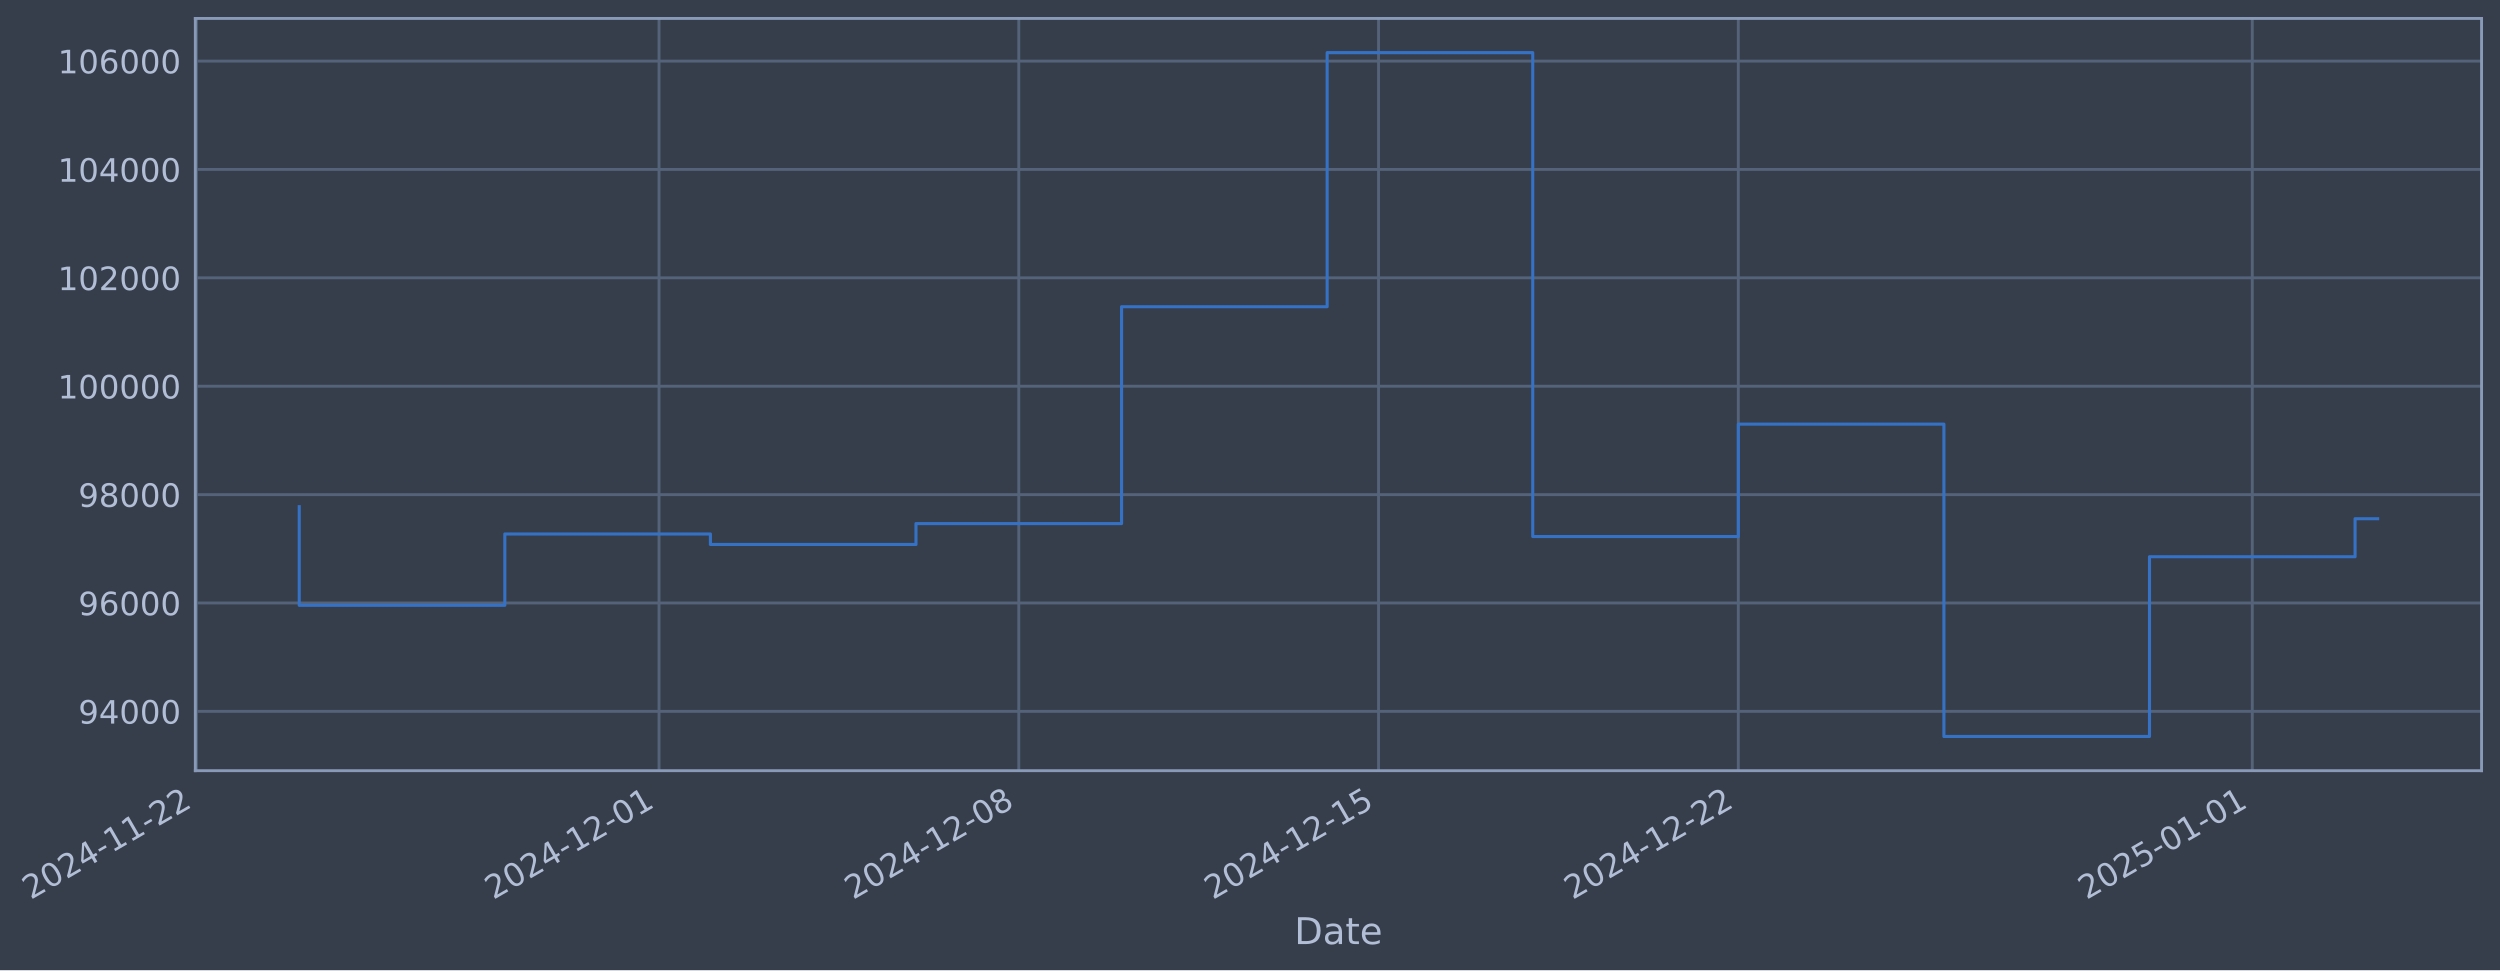
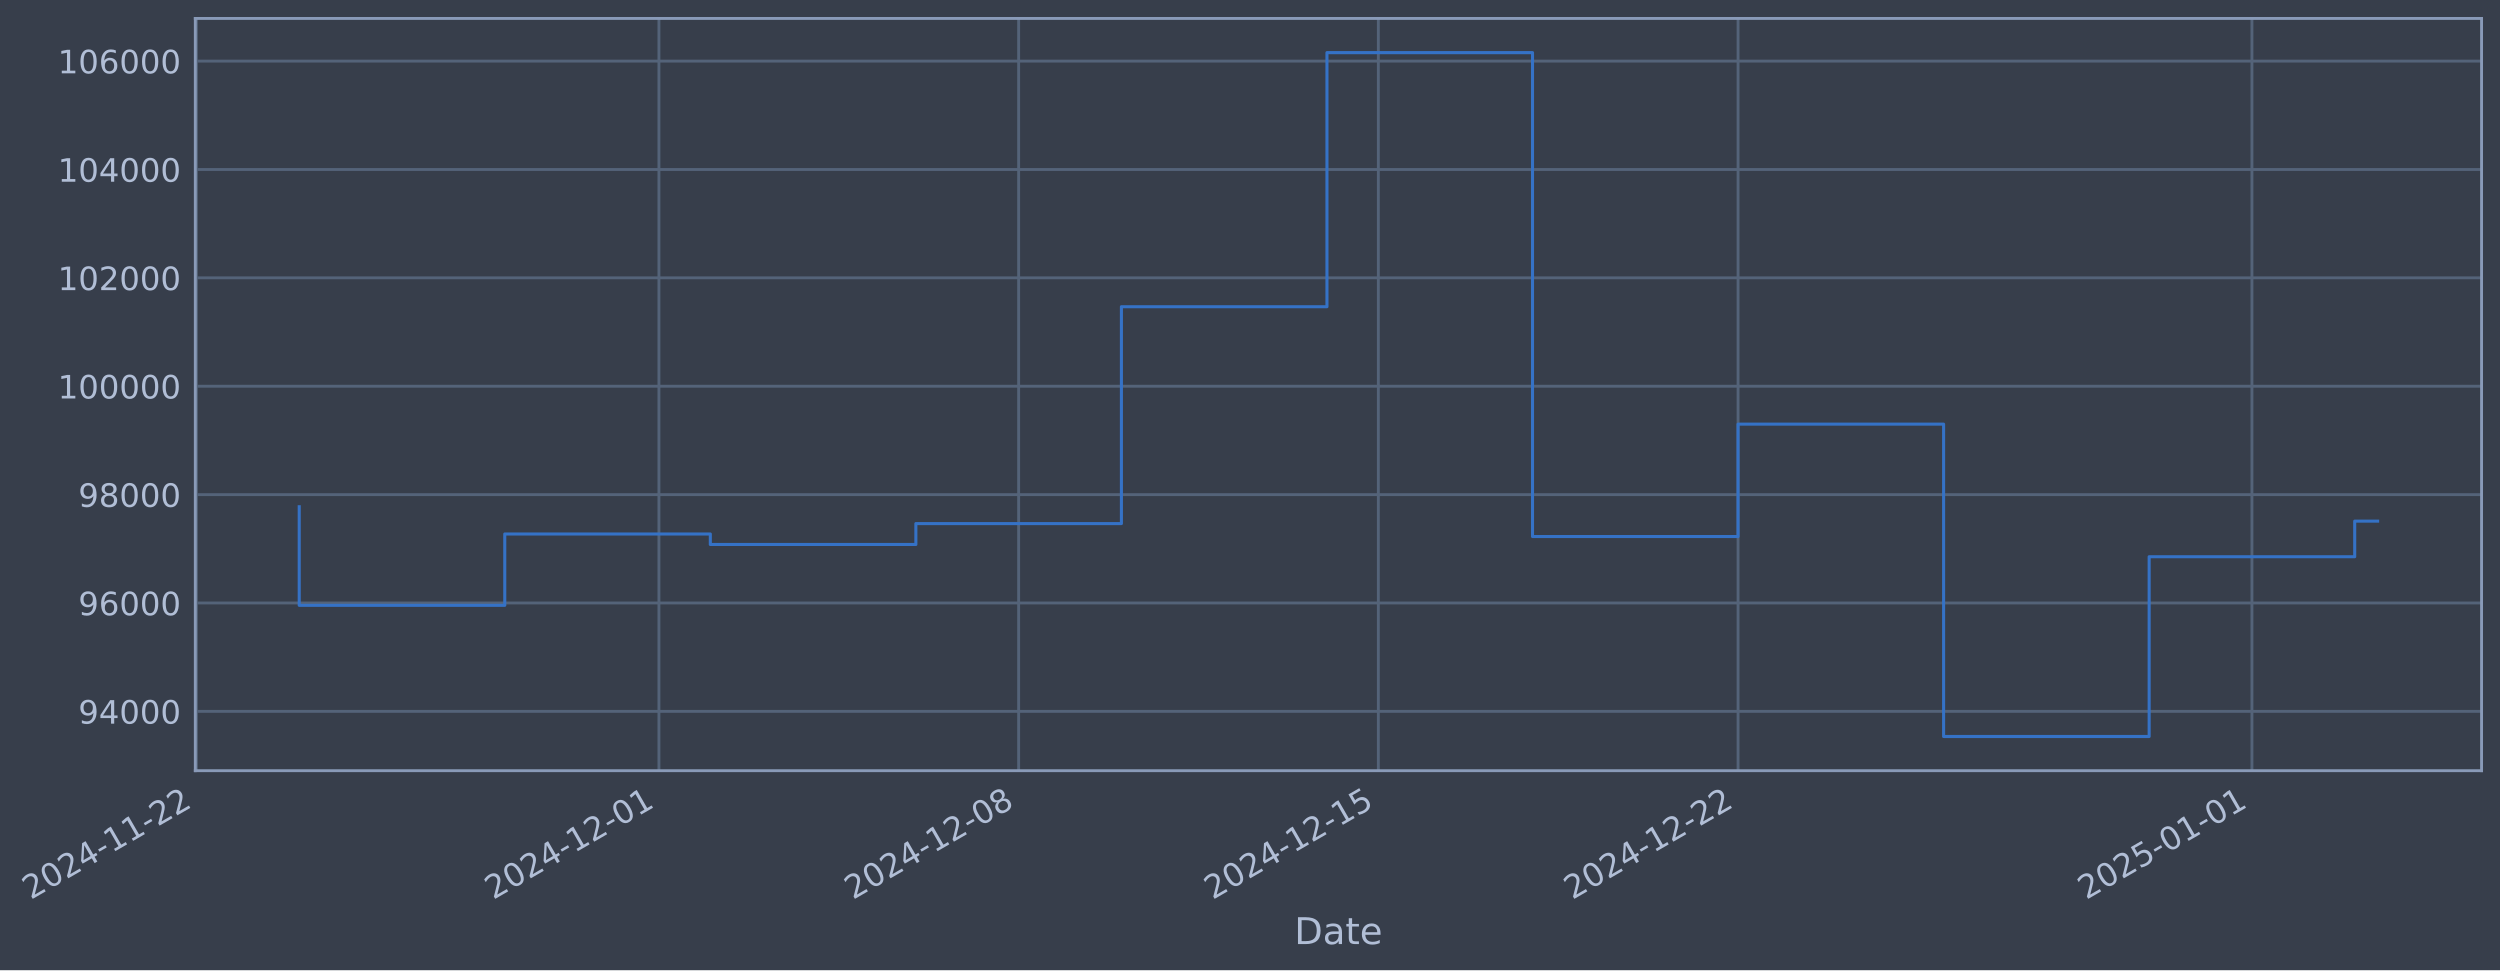
- <svg xmlns="http://www.w3.org/2000/svg" xmlns:xlink="http://www.w3.org/1999/xlink" width="976.272pt" height="378.87pt" viewBox="0 0 976.272 378.87" version="1.1">
+ <svg xmlns="http://www.w3.org/2000/svg" xmlns:xlink="http://www.w3.org/1999/xlink" width="976.265pt" height="378.87pt" viewBox="0 0 976.265 378.87" version="1.1">
  <defs>
    <style type="text/css">*{stroke-linejoin: round; stroke-linecap: butt}</style>
  </defs>
  <g id="figure_1">
    <g id="patch_1">
-       <path d="M 0 378.87  L 976.272 378.87  L 976.272 0  L 0 0  z " style="fill: #373e4b" />
+       <path d="M 0 378.87  L 976.265 378.87  L 976.265 0  L 0 0  z " style="fill: #373e4b" />
    </g>
    <g id="axes_1">
      <g id="patch_2">
-         <path d="M 76.272 300.96  L 969.072 300.96  L 969.072 7.2  L 76.272 7.2  z " style="fill: #373e4b" />
+         <path d="M 76.265 300.96  L 969.065 300.96  L 969.065 7.2  L 76.265 7.2  z " style="fill: #373e4b" />
      </g>
      <g id="matplotlib.axis_1">
        <g id="xtick_1">
          <g id="line2d_1">
-             <path d="M 76.713 300.96  L 76.713 7.2  " clip-path="url(#pda04871290)" style="fill: none; stroke: #546379; stroke-width: 1.12; stroke-linecap: square" />
+             <path d="M 76.713 300.96  L 76.713 7.2  " clip-path="url(#pa70e11e9c7)" style="fill: none; stroke: #546379; stroke-width: 1.12; stroke-linecap: square" />
          </g>
          <g id="line2d_2" />
          <g id="text_1">
            <g style="fill: #b1bed6" transform="translate(11.98702 351.4642) rotate(-30) scale(0.126 -0.126)">
              <defs>
                <path id="DejaVuSans-32" d="M 1228 531  L 3431 531  L 3431 0  L 469 0  L 469 531  Q 828 903 1448 1529  Q 2069 2156 2228 2338  Q 2531 2678 2651 2914  Q 2772 3150 2772 3378  Q 2772 3750 2511 3984  Q 2250 4219 1831 4219  Q 1534 4219 1204 4116  Q 875 4013 500 3803  L 500 4441  Q 881 4594 1212 4672  Q 1544 4750 1819 4750  Q 2544 4750 2975 4387  Q 3406 4025 3406 3419  Q 3406 3131 3298 2873  Q 3191 2616 2906 2266  Q 2828 2175 2409 1742  Q 1991 1309 1228 531  z " transform="scale(0.015625)" />
                <path id="DejaVuSans-30" d="M 2034 4250  Q 1547 4250 1301 3770  Q 1056 3291 1056 2328  Q 1056 1369 1301 889  Q 1547 409 2034 409  Q 2525 409 2770 889  Q 3016 1369 3016 2328  Q 3016 3291 2770 3770  Q 2525 4250 2034 4250  z M 2034 4750  Q 2819 4750 3233 4129  Q 3647 3509 3647 2328  Q 3647 1150 3233 529  Q 2819 -91 2034 -91  Q 1250 -91 836 529  Q 422 1150 422 2328  Q 422 3509 836 4129  Q 1250 4750 2034 4750  z " transform="scale(0.015625)" />
                <path id="DejaVuSans-34" d="M 2419 4116  L 825 1625  L 2419 1625  L 2419 4116  z M 2253 4666  L 3047 4666  L 3047 1625  L 3713 1625  L 3713 1100  L 3047 1100  L 3047 0  L 2419 0  L 2419 1100  L 313 1100  L 313 1709  L 2253 4666  z " transform="scale(0.015625)" />
                <path id="DejaVuSans-2d" d="M 313 2009  L 1997 2009  L 1997 1497  L 313 1497  L 313 2009  z " transform="scale(0.015625)" />
                <path id="DejaVuSans-31" d="M 794 531  L 1825 531  L 1825 4091  L 703 3866  L 703 4441  L 1819 4666  L 2450 4666  L 2450 531  L 3481 531  L 3481 0  L 794 0  L 794 531  z " transform="scale(0.015625)" />
              </defs>
              <use xlink:href="#DejaVuSans-32" />
              <use xlink:href="#DejaVuSans-30" transform="translate(63.62305 0)" />
              <use xlink:href="#DejaVuSans-32" transform="translate(127.2461 0)" />
              <use xlink:href="#DejaVuSans-34" transform="translate(190.8691 0)" />
              <use xlink:href="#DejaVuSans-2d" transform="translate(254.4922 0)" />
              <use xlink:href="#DejaVuSans-31" transform="translate(290.5762 0)" />
              <use xlink:href="#DejaVuSans-31" transform="translate(354.1992 0)" />
              <use xlink:href="#DejaVuSans-2d" transform="translate(417.8223 0)" />
              <use xlink:href="#DejaVuSans-32" transform="translate(453.9062 0)" />
              <use xlink:href="#DejaVuSans-32" transform="translate(517.5293 0)" />
            </g>
          </g>
        </g>
        <g id="xtick_2">
          <g id="line2d_3">
-             <path d="M 257.348 300.96  L 257.348 7.2  " clip-path="url(#pda04871290)" style="fill: none; stroke: #546379; stroke-width: 1.12; stroke-linecap: square" />
+             <path d="M 257.315 300.96  L 257.315 7.2  " clip-path="url(#pa70e11e9c7)" style="fill: none; stroke: #546379; stroke-width: 1.12; stroke-linecap: square" />
          </g>
          <g id="line2d_4" />
          <g id="text_2">
-             <g style="fill: #b1bed6" transform="translate(192.622 351.4642) rotate(-30) scale(0.126 -0.126)">
+             <g style="fill: #b1bed6" transform="translate(192.5896 351.4642) rotate(-30) scale(0.126 -0.126)">
              <use xlink:href="#DejaVuSans-32" />
              <use xlink:href="#DejaVuSans-30" transform="translate(63.62305 0)" />
              <use xlink:href="#DejaVuSans-32" transform="translate(127.2461 0)" />
              <use xlink:href="#DejaVuSans-34" transform="translate(190.8691 0)" />
              <use xlink:href="#DejaVuSans-2d" transform="translate(254.4922 0)" />
              <use xlink:href="#DejaVuSans-31" transform="translate(290.5762 0)" />
              <use xlink:href="#DejaVuSans-32" transform="translate(354.1992 0)" />
              <use xlink:href="#DejaVuSans-2d" transform="translate(417.8223 0)" />
              <use xlink:href="#DejaVuSans-30" transform="translate(453.9062 0)" />
              <use xlink:href="#DejaVuSans-31" transform="translate(517.5293 0)" />
            </g>
          </g>
        </g>
        <g id="xtick_3">
          <g id="line2d_5">
-             <path d="M 397.841 300.96  L 397.841 7.2  " clip-path="url(#pda04871290)" style="fill: none; stroke: #546379; stroke-width: 1.12; stroke-linecap: square" />
+             <path d="M 397.784 300.96  L 397.784 7.2  " clip-path="url(#pa70e11e9c7)" style="fill: none; stroke: #546379; stroke-width: 1.12; stroke-linecap: square" />
          </g>
          <g id="line2d_6" />
          <g id="text_3">
-             <g style="fill: #b1bed6" transform="translate(333.1159 351.4642) rotate(-30) scale(0.126 -0.126)">
+             <g style="fill: #b1bed6" transform="translate(333.0582 351.4642) rotate(-30) scale(0.126 -0.126)">
              <defs>
                <path id="DejaVuSans-38" d="M 2034 2216  Q 1584 2216 1326 1975  Q 1069 1734 1069 1313  Q 1069 891 1326 650  Q 1584 409 2034 409  Q 2484 409 2743 651  Q 3003 894 3003 1313  Q 3003 1734 2745 1975  Q 2488 2216 2034 2216  z M 1403 2484  Q 997 2584 770 2862  Q 544 3141 544 3541  Q 544 4100 942 4425  Q 1341 4750 2034 4750  Q 2731 4750 3128 4425  Q 3525 4100 3525 3541  Q 3525 3141 3298 2862  Q 3072 2584 2669 2484  Q 3125 2378 3379 2068  Q 3634 1759 3634 1313  Q 3634 634 3220 271  Q 2806 -91 2034 -91  Q 1263 -91 848 271  Q 434 634 434 1313  Q 434 1759 690 2068  Q 947 2378 1403 2484  z M 1172 3481  Q 1172 3119 1398 2916  Q 1625 2713 2034 2713  Q 2441 2713 2670 2916  Q 2900 3119 2900 3481  Q 2900 3844 2670 4047  Q 2441 4250 2034 4250  Q 1625 4250 1398 4047  Q 1172 3844 1172 3481  z " transform="scale(0.015625)" />
              </defs>
              <use xlink:href="#DejaVuSans-32" />
              <use xlink:href="#DejaVuSans-30" transform="translate(63.62305 0)" />
              <use xlink:href="#DejaVuSans-32" transform="translate(127.2461 0)" />
              <use xlink:href="#DejaVuSans-34" transform="translate(190.8691 0)" />
              <use xlink:href="#DejaVuSans-2d" transform="translate(254.4922 0)" />
              <use xlink:href="#DejaVuSans-31" transform="translate(290.5762 0)" />
              <use xlink:href="#DejaVuSans-32" transform="translate(354.1992 0)" />
              <use xlink:href="#DejaVuSans-2d" transform="translate(417.8223 0)" />
              <use xlink:href="#DejaVuSans-30" transform="translate(453.9062 0)" />
              <use xlink:href="#DejaVuSans-38" transform="translate(517.5293 0)" />
            </g>
          </g>
        </g>
        <g id="xtick_4">
          <g id="line2d_7">
-             <path d="M 538.335 300.96  L 538.335 7.2  " clip-path="url(#pda04871290)" style="fill: none; stroke: #546379; stroke-width: 1.12; stroke-linecap: square" />
+             <path d="M 538.252 300.96  L 538.252 7.2  " clip-path="url(#pa70e11e9c7)" style="fill: none; stroke: #546379; stroke-width: 1.12; stroke-linecap: square" />
          </g>
          <g id="line2d_8" />
          <g id="text_4">
-             <g style="fill: #b1bed6" transform="translate(473.6098 351.4642) rotate(-30) scale(0.126 -0.126)">
+             <g style="fill: #b1bed6" transform="translate(473.5269 351.4642) rotate(-30) scale(0.126 -0.126)">
              <defs>
                <path id="DejaVuSans-35" d="M 691 4666  L 3169 4666  L 3169 4134  L 1269 4134  L 1269 2991  Q 1406 3038 1543 3061  Q 1681 3084 1819 3084  Q 2600 3084 3056 2656  Q 3513 2228 3513 1497  Q 3513 744 3044 326  Q 2575 -91 1722 -91  Q 1428 -91 1123 -41  Q 819 9 494 109  L 494 744  Q 775 591 1075 516  Q 1375 441 1709 441  Q 2250 441 2565 725  Q 2881 1009 2881 1497  Q 2881 1984 2565 2268  Q 2250 2553 1709 2553  Q 1456 2553 1204 2497  Q 953 2441 691 2322  L 691 4666  z " transform="scale(0.015625)" />
              </defs>
              <use xlink:href="#DejaVuSans-32" />
              <use xlink:href="#DejaVuSans-30" transform="translate(63.62305 0)" />
              <use xlink:href="#DejaVuSans-32" transform="translate(127.2461 0)" />
              <use xlink:href="#DejaVuSans-34" transform="translate(190.8691 0)" />
              <use xlink:href="#DejaVuSans-2d" transform="translate(254.4922 0)" />
              <use xlink:href="#DejaVuSans-31" transform="translate(290.5762 0)" />
              <use xlink:href="#DejaVuSans-32" transform="translate(354.1992 0)" />
              <use xlink:href="#DejaVuSans-2d" transform="translate(417.8223 0)" />
              <use xlink:href="#DejaVuSans-31" transform="translate(453.9062 0)" />
              <use xlink:href="#DejaVuSans-35" transform="translate(517.5293 0)" />
            </g>
          </g>
        </g>
        <g id="xtick_5">
          <g id="line2d_9">
-             <path d="M 678.829 300.96  L 678.829 7.2  " clip-path="url(#pda04871290)" style="fill: none; stroke: #546379; stroke-width: 1.12; stroke-linecap: square" />
+             <path d="M 678.721 300.96  L 678.721 7.2  " clip-path="url(#pa70e11e9c7)" style="fill: none; stroke: #546379; stroke-width: 1.12; stroke-linecap: square" />
          </g>
          <g id="line2d_10" />
          <g id="text_5">
-             <g style="fill: #b1bed6" transform="translate(614.1037 351.4642) rotate(-30) scale(0.126 -0.126)">
+             <g style="fill: #b1bed6" transform="translate(613.9955 351.4642) rotate(-30) scale(0.126 -0.126)">
              <use xlink:href="#DejaVuSans-32" />
              <use xlink:href="#DejaVuSans-30" transform="translate(63.62305 0)" />
              <use xlink:href="#DejaVuSans-32" transform="translate(127.2461 0)" />
              <use xlink:href="#DejaVuSans-34" transform="translate(190.8691 0)" />
              <use xlink:href="#DejaVuSans-2d" transform="translate(254.4922 0)" />
              <use xlink:href="#DejaVuSans-31" transform="translate(290.5762 0)" />
              <use xlink:href="#DejaVuSans-32" transform="translate(354.1992 0)" />
              <use xlink:href="#DejaVuSans-2d" transform="translate(417.8223 0)" />
              <use xlink:href="#DejaVuSans-32" transform="translate(453.9062 0)" />
              <use xlink:href="#DejaVuSans-32" transform="translate(517.5293 0)" />
            </g>
          </g>
        </g>
        <g id="xtick_6">
          <g id="line2d_11">
-             <path d="M 879.535 300.96  L 879.535 7.2  " clip-path="url(#pda04871290)" style="fill: none; stroke: #546379; stroke-width: 1.12; stroke-linecap: square" />
+             <path d="M 879.391 300.96  L 879.391 7.2  " clip-path="url(#pa70e11e9c7)" style="fill: none; stroke: #546379; stroke-width: 1.12; stroke-linecap: square" />
          </g>
          <g id="line2d_12" />
          <g id="text_6">
-             <g style="fill: #b1bed6" transform="translate(814.8093 351.4642) rotate(-30) scale(0.126 -0.126)">
+             <g style="fill: #b1bed6" transform="translate(814.665 351.4642) rotate(-30) scale(0.126 -0.126)">
              <use xlink:href="#DejaVuSans-32" />
              <use xlink:href="#DejaVuSans-30" transform="translate(63.62305 0)" />
              <use xlink:href="#DejaVuSans-32" transform="translate(127.2461 0)" />
              <use xlink:href="#DejaVuSans-35" transform="translate(190.8691 0)" />
              <use xlink:href="#DejaVuSans-2d" transform="translate(254.4922 0)" />
              <use xlink:href="#DejaVuSans-30" transform="translate(290.5762 0)" />
              <use xlink:href="#DejaVuSans-31" transform="translate(354.1992 0)" />
              <use xlink:href="#DejaVuSans-2d" transform="translate(417.8223 0)" />
              <use xlink:href="#DejaVuSans-30" transform="translate(453.9062 0)" />
              <use xlink:href="#DejaVuSans-31" transform="translate(517.5293 0)" />
            </g>
          </g>
        </g>
        <g id="text_7">
-           <g style="fill: #b1bed6" transform="translate(505.4627 368.6753) scale(0.144 -0.144)">
+           <g style="fill: #b1bed6" transform="translate(505.4555 368.6753) scale(0.144 -0.144)">
            <defs>
              <path id="DejaVuSans-44" d="M 1259 4147  L 1259 519  L 2022 519  Q 2988 519 3436 956  Q 3884 1394 3884 2338  Q 3884 3275 3436 3711  Q 2988 4147 2022 4147  L 1259 4147  z M 628 4666  L 1925 4666  Q 3281 4666 3915 4102  Q 4550 3538 4550 2338  Q 4550 1131 3912 565  Q 3275 0 1925 0  L 628 0  L 628 4666  z " transform="scale(0.015625)" />
              <path id="DejaVuSans-61" d="M 2194 1759  Q 1497 1759 1228 1600  Q 959 1441 959 1056  Q 959 750 1161 570  Q 1363 391 1709 391  Q 2188 391 2477 730  Q 2766 1069 2766 1631  L 2766 1759  L 2194 1759  z M 3341 1997  L 3341 0  L 2766 0  L 2766 531  Q 2569 213 2275 61  Q 1981 -91 1556 -91  Q 1019 -91 701 211  Q 384 513 384 1019  Q 384 1609 779 1909  Q 1175 2209 1959 2209  L 2766 2209  L 2766 2266  Q 2766 2663 2505 2880  Q 2244 3097 1772 3097  Q 1472 3097 1187 3025  Q 903 2953 641 2809  L 641 3341  Q 956 3463 1253 3523  Q 1550 3584 1831 3584  Q 2591 3584 2966 3190  Q 3341 2797 3341 1997  z " transform="scale(0.015625)" />
              <path id="DejaVuSans-74" d="M 1172 4494  L 1172 3500  L 2356 3500  L 2356 3053  L 1172 3053  L 1172 1153  Q 1172 725 1289 603  Q 1406 481 1766 481  L 2356 481  L 2356 0  L 1766 0  Q 1100 0 847 248  Q 594 497 594 1153  L 594 3053  L 172 3053  L 172 3500  L 594 3500  L 594 4494  L 1172 4494  z " transform="scale(0.015625)" />
              <path id="DejaVuSans-65" d="M 3597 1894  L 3597 1613  L 953 1613  Q 991 1019 1311 708  Q 1631 397 2203 397  Q 2534 397 2845 478  Q 3156 559 3463 722  L 3463 178  Q 3153 47 2828 -22  Q 2503 -91 2169 -91  Q 1331 -91 842 396  Q 353 884 353 1716  Q 353 2575 817 3079  Q 1281 3584 2069 3584  Q 2775 3584 3186 3129  Q 3597 2675 3597 1894  z M 3022 2063  Q 3016 2534 2758 2815  Q 2500 3097 2075 3097  Q 1594 3097 1305 2825  Q 1016 2553 972 2059  L 3022 2063  z " transform="scale(0.015625)" />
            </defs>
            <use xlink:href="#DejaVuSans-44" />
            <use xlink:href="#DejaVuSans-61" transform="translate(77.00195 0)" />
            <use xlink:href="#DejaVuSans-74" transform="translate(138.2812 0)" />
            <use xlink:href="#DejaVuSans-65" transform="translate(177.4902 0)" />
          </g>
        </g>
      </g>
      <g id="matplotlib.axis_2">
        <g id="ytick_1">
          <g id="line2d_13">
-             <path d="M 76.272 277.797  L 969.072 277.797  " clip-path="url(#pda04871290)" style="fill: none; stroke: #546379; stroke-width: 1.12; stroke-linecap: square" />
+             <path d="M 76.265 277.797  L 969.065 277.797  " clip-path="url(#pa70e11e9c7)" style="fill: none; stroke: #546379; stroke-width: 1.12; stroke-linecap: square" />
          </g>
          <g id="line2d_14" />
          <g id="text_8">
-             <g style="fill: #b1bed6" transform="translate(30.58807 282.5841) scale(0.126 -0.126)">
+             <g style="fill: #b1bed6" transform="translate(30.58086 282.5841) scale(0.126 -0.126)">
              <defs>
                <path id="DejaVuSans-39" d="M 703 97  L 703 672  Q 941 559 1184 500  Q 1428 441 1663 441  Q 2288 441 2617 861  Q 2947 1281 2994 2138  Q 2813 1869 2534 1725  Q 2256 1581 1919 1581  Q 1219 1581 811 2004  Q 403 2428 403 3163  Q 403 3881 828 4315  Q 1253 4750 1959 4750  Q 2769 4750 3195 4129  Q 3622 3509 3622 2328  Q 3622 1225 3098 567  Q 2575 -91 1691 -91  Q 1453 -91 1209 -44  Q 966 3 703 97  z M 1959 2075  Q 2384 2075 2632 2365  Q 2881 2656 2881 3163  Q 2881 3666 2632 3958  Q 2384 4250 1959 4250  Q 1534 4250 1286 3958  Q 1038 3666 1038 3163  Q 1038 2656 1286 2365  Q 1534 2075 1959 2075  z " transform="scale(0.015625)" />
              </defs>
              <use xlink:href="#DejaVuSans-39" />
              <use xlink:href="#DejaVuSans-34" transform="translate(63.62305 0)" />
              <use xlink:href="#DejaVuSans-30" transform="translate(127.2461 0)" />
              <use xlink:href="#DejaVuSans-30" transform="translate(190.8691 0)" />
              <use xlink:href="#DejaVuSans-30" transform="translate(254.4922 0)" />
            </g>
          </g>
        </g>
        <g id="ytick_2">
          <g id="line2d_15">
-             <path d="M 76.272 235.473  L 969.072 235.473  " clip-path="url(#pda04871290)" style="fill: none; stroke: #546379; stroke-width: 1.12; stroke-linecap: square" />
+             <path d="M 76.265 235.473  L 969.065 235.473  " clip-path="url(#pa70e11e9c7)" style="fill: none; stroke: #546379; stroke-width: 1.12; stroke-linecap: square" />
          </g>
          <g id="line2d_16" />
          <g id="text_9">
-             <g style="fill: #b1bed6" transform="translate(30.58807 240.2602) scale(0.126 -0.126)">
+             <g style="fill: #b1bed6" transform="translate(30.58086 240.2602) scale(0.126 -0.126)">
              <defs>
                <path id="DejaVuSans-36" d="M 2113 2584  Q 1688 2584 1439 2293  Q 1191 2003 1191 1497  Q 1191 994 1439 701  Q 1688 409 2113 409  Q 2538 409 2786 701  Q 3034 994 3034 1497  Q 3034 2003 2786 2293  Q 2538 2584 2113 2584  z M 3366 4563  L 3366 3988  Q 3128 4100 2886 4159  Q 2644 4219 2406 4219  Q 1781 4219 1451 3797  Q 1122 3375 1075 2522  Q 1259 2794 1537 2939  Q 1816 3084 2150 3084  Q 2853 3084 3261 2657  Q 3669 2231 3669 1497  Q 3669 778 3244 343  Q 2819 -91 2113 -91  Q 1303 -91 875 529  Q 447 1150 447 2328  Q 447 3434 972 4092  Q 1497 4750 2381 4750  Q 2619 4750 2861 4703  Q 3103 4656 3366 4563  z " transform="scale(0.015625)" />
              </defs>
              <use xlink:href="#DejaVuSans-39" />
              <use xlink:href="#DejaVuSans-36" transform="translate(63.62305 0)" />
              <use xlink:href="#DejaVuSans-30" transform="translate(127.2461 0)" />
              <use xlink:href="#DejaVuSans-30" transform="translate(190.8691 0)" />
              <use xlink:href="#DejaVuSans-30" transform="translate(254.4922 0)" />
            </g>
          </g>
        </g>
        <g id="ytick_3">
          <g id="line2d_17">
-             <path d="M 76.272 193.149  L 969.072 193.149  " clip-path="url(#pda04871290)" style="fill: none; stroke: #546379; stroke-width: 1.12; stroke-linecap: square" />
+             <path d="M 76.265 193.149  L 969.065 193.149  " clip-path="url(#pa70e11e9c7)" style="fill: none; stroke: #546379; stroke-width: 1.12; stroke-linecap: square" />
          </g>
          <g id="line2d_18" />
          <g id="text_10">
-             <g style="fill: #b1bed6" transform="translate(30.58807 197.9364) scale(0.126 -0.126)">
+             <g style="fill: #b1bed6" transform="translate(30.58086 197.9364) scale(0.126 -0.126)">
              <use xlink:href="#DejaVuSans-39" />
              <use xlink:href="#DejaVuSans-38" transform="translate(63.62305 0)" />
              <use xlink:href="#DejaVuSans-30" transform="translate(127.2461 0)" />
              <use xlink:href="#DejaVuSans-30" transform="translate(190.8691 0)" />
              <use xlink:href="#DejaVuSans-30" transform="translate(254.4922 0)" />
            </g>
          </g>
        </g>
        <g id="ytick_4">
          <g id="line2d_19">
-             <path d="M 76.272 150.826  L 969.072 150.826  " clip-path="url(#pda04871290)" style="fill: none; stroke: #546379; stroke-width: 1.12; stroke-linecap: square" />
+             <path d="M 76.265 150.826  L 969.065 150.826  " clip-path="url(#pa70e11e9c7)" style="fill: none; stroke: #546379; stroke-width: 1.12; stroke-linecap: square" />
          </g>
          <g id="line2d_20" />
          <g id="text_11">
-             <g style="fill: #b1bed6" transform="translate(22.57132 155.6126) scale(0.126 -0.126)">
+             <g style="fill: #b1bed6" transform="translate(22.56411 155.6126) scale(0.126 -0.126)">
              <use xlink:href="#DejaVuSans-31" />
              <use xlink:href="#DejaVuSans-30" transform="translate(63.62305 0)" />
              <use xlink:href="#DejaVuSans-30" transform="translate(127.2461 0)" />
              <use xlink:href="#DejaVuSans-30" transform="translate(190.8691 0)" />
              <use xlink:href="#DejaVuSans-30" transform="translate(254.4922 0)" />
              <use xlink:href="#DejaVuSans-30" transform="translate(318.1152 0)" />
            </g>
          </g>
        </g>
        <g id="ytick_5">
          <g id="line2d_21">
-             <path d="M 76.272 108.502  L 969.072 108.502  " clip-path="url(#pda04871290)" style="fill: none; stroke: #546379; stroke-width: 1.12; stroke-linecap: square" />
+             <path d="M 76.265 108.502  L 969.065 108.502  " clip-path="url(#pa70e11e9c7)" style="fill: none; stroke: #546379; stroke-width: 1.12; stroke-linecap: square" />
          </g>
          <g id="line2d_22" />
          <g id="text_12">
-             <g style="fill: #b1bed6" transform="translate(22.57132 113.2888) scale(0.126 -0.126)">
+             <g style="fill: #b1bed6" transform="translate(22.56411 113.2888) scale(0.126 -0.126)">
              <use xlink:href="#DejaVuSans-31" />
              <use xlink:href="#DejaVuSans-30" transform="translate(63.62305 0)" />
              <use xlink:href="#DejaVuSans-32" transform="translate(127.2461 0)" />
              <use xlink:href="#DejaVuSans-30" transform="translate(190.8691 0)" />
              <use xlink:href="#DejaVuSans-30" transform="translate(254.4922 0)" />
              <use xlink:href="#DejaVuSans-30" transform="translate(318.1152 0)" />
            </g>
          </g>
        </g>
        <g id="ytick_6">
          <g id="line2d_23">
-             <path d="M 76.272 66.178  L 969.072 66.178  " clip-path="url(#pda04871290)" style="fill: none; stroke: #546379; stroke-width: 1.12; stroke-linecap: square" />
+             <path d="M 76.265 66.178  L 969.065 66.178  " clip-path="url(#pa70e11e9c7)" style="fill: none; stroke: #546379; stroke-width: 1.12; stroke-linecap: square" />
          </g>
          <g id="line2d_24" />
          <g id="text_13">
-             <g style="fill: #b1bed6" transform="translate(22.57132 70.96502) scale(0.126 -0.126)">
+             <g style="fill: #b1bed6" transform="translate(22.56411 70.96502) scale(0.126 -0.126)">
              <use xlink:href="#DejaVuSans-31" />
              <use xlink:href="#DejaVuSans-30" transform="translate(63.62305 0)" />
              <use xlink:href="#DejaVuSans-34" transform="translate(127.2461 0)" />
              <use xlink:href="#DejaVuSans-30" transform="translate(190.8691 0)" />
              <use xlink:href="#DejaVuSans-30" transform="translate(254.4922 0)" />
              <use xlink:href="#DejaVuSans-30" transform="translate(318.1152 0)" />
            </g>
          </g>
        </g>
        <g id="ytick_7">
          <g id="line2d_25">
-             <path d="M 76.272 23.854  L 969.072 23.854  " clip-path="url(#pda04871290)" style="fill: none; stroke: #546379; stroke-width: 1.12; stroke-linecap: square" />
+             <path d="M 76.265 23.854  L 969.065 23.854  " clip-path="url(#pa70e11e9c7)" style="fill: none; stroke: #546379; stroke-width: 1.12; stroke-linecap: square" />
          </g>
          <g id="line2d_26" />
          <g id="text_14">
-             <g style="fill: #b1bed6" transform="translate(22.57132 28.64121) scale(0.126 -0.126)">
+             <g style="fill: #b1bed6" transform="translate(22.56411 28.64121) scale(0.126 -0.126)">
              <use xlink:href="#DejaVuSans-31" />
              <use xlink:href="#DejaVuSans-30" transform="translate(63.62305 0)" />
              <use xlink:href="#DejaVuSans-36" transform="translate(127.2461 0)" />
              <use xlink:href="#DejaVuSans-30" transform="translate(190.8691 0)" />
              <use xlink:href="#DejaVuSans-30" transform="translate(254.4922 0)" />
              <use xlink:href="#DejaVuSans-30" transform="translate(318.1152 0)" />
            </g>
          </g>
        </g>
      </g>
      <g id="line2d_27">
-         <path d="M 116.854 197.87  L 116.854 236.383  L 197.136 236.383  L 197.136 208.521  L 277.418 208.521  L 277.418 212.628  L 357.7 212.628  L 357.7 204.459  L 437.983 204.459  L 437.983 119.77  L 518.265 119.77  L 518.265 20.553  L 598.547 20.553  L 598.547 209.517  L 678.829 209.517  L 678.829 165.636  L 759.111 165.636  L 759.111 287.607  L 839.394 287.607  L 839.394 217.409  L 919.676 217.409  L 919.676 202.563  L 928.49 202.563  " clip-path="url(#pda04871290)" style="fill: none; stroke: #3572c6; stroke-width: 1.2; stroke-linecap: square" />
+         <path d="M 116.846 197.87  L 116.846 236.383  L 197.114 236.383  L 197.114 208.521  L 277.382 208.521  L 277.382 212.628  L 357.65 212.628  L 357.65 204.459  L 437.918 204.459  L 437.918 119.77  L 518.185 119.77  L 518.185 20.553  L 598.453 20.553  L 598.453 209.517  L 678.721 209.517  L 678.721 165.636  L 758.989 165.636  L 758.989 287.607  L 839.257 287.607  L 839.257 217.409  L 919.524 217.409  L 919.524 203.508  L 928.483 203.508  " clip-path="url(#pa70e11e9c7)" style="fill: none; stroke: #3572c6; stroke-width: 1.2; stroke-linecap: square" />
      </g>
      <g id="patch_3">
-         <path d="M 76.272 300.96  L 76.272 7.2  " style="fill: none; stroke: #899ab8; stroke-width: 1.12; stroke-linejoin: miter; stroke-linecap: square" />
+         <path d="M 76.265 300.96  L 76.265 7.2  " style="fill: none; stroke: #899ab8; stroke-width: 1.12; stroke-linejoin: miter; stroke-linecap: square" />
      </g>
      <g id="patch_4">
-         <path d="M 969.072 300.96  L 969.072 7.2  " style="fill: none; stroke: #899ab8; stroke-width: 1.12; stroke-linejoin: miter; stroke-linecap: square" />
+         <path d="M 969.065 300.96  L 969.065 7.2  " style="fill: none; stroke: #899ab8; stroke-width: 1.12; stroke-linejoin: miter; stroke-linecap: square" />
      </g>
      <g id="patch_5">
-         <path d="M 76.272 300.96  L 969.072 300.96  " style="fill: none; stroke: #899ab8; stroke-width: 1.12; stroke-linejoin: miter; stroke-linecap: square" />
+         <path d="M 76.265 300.96  L 969.065 300.96  " style="fill: none; stroke: #899ab8; stroke-width: 1.12; stroke-linejoin: miter; stroke-linecap: square" />
      </g>
      <g id="patch_6">
-         <path d="M 76.272 7.2  L 969.072 7.2  " style="fill: none; stroke: #899ab8; stroke-width: 1.12; stroke-linejoin: miter; stroke-linecap: square" />
+         <path d="M 76.265 7.2  L 969.065 7.2  " style="fill: none; stroke: #899ab8; stroke-width: 1.12; stroke-linejoin: miter; stroke-linecap: square" />
      </g>
    </g>
  </g>
  <defs>
-     <clipPath id="pda04871290">
-       <rect x="76.272" y="7.2" width="892.8" height="293.76" />
+     <clipPath id="pa70e11e9c7">
+       <rect x="76.265" y="7.2" width="892.8" height="293.76" />
    </clipPath>
  </defs>
</svg>
